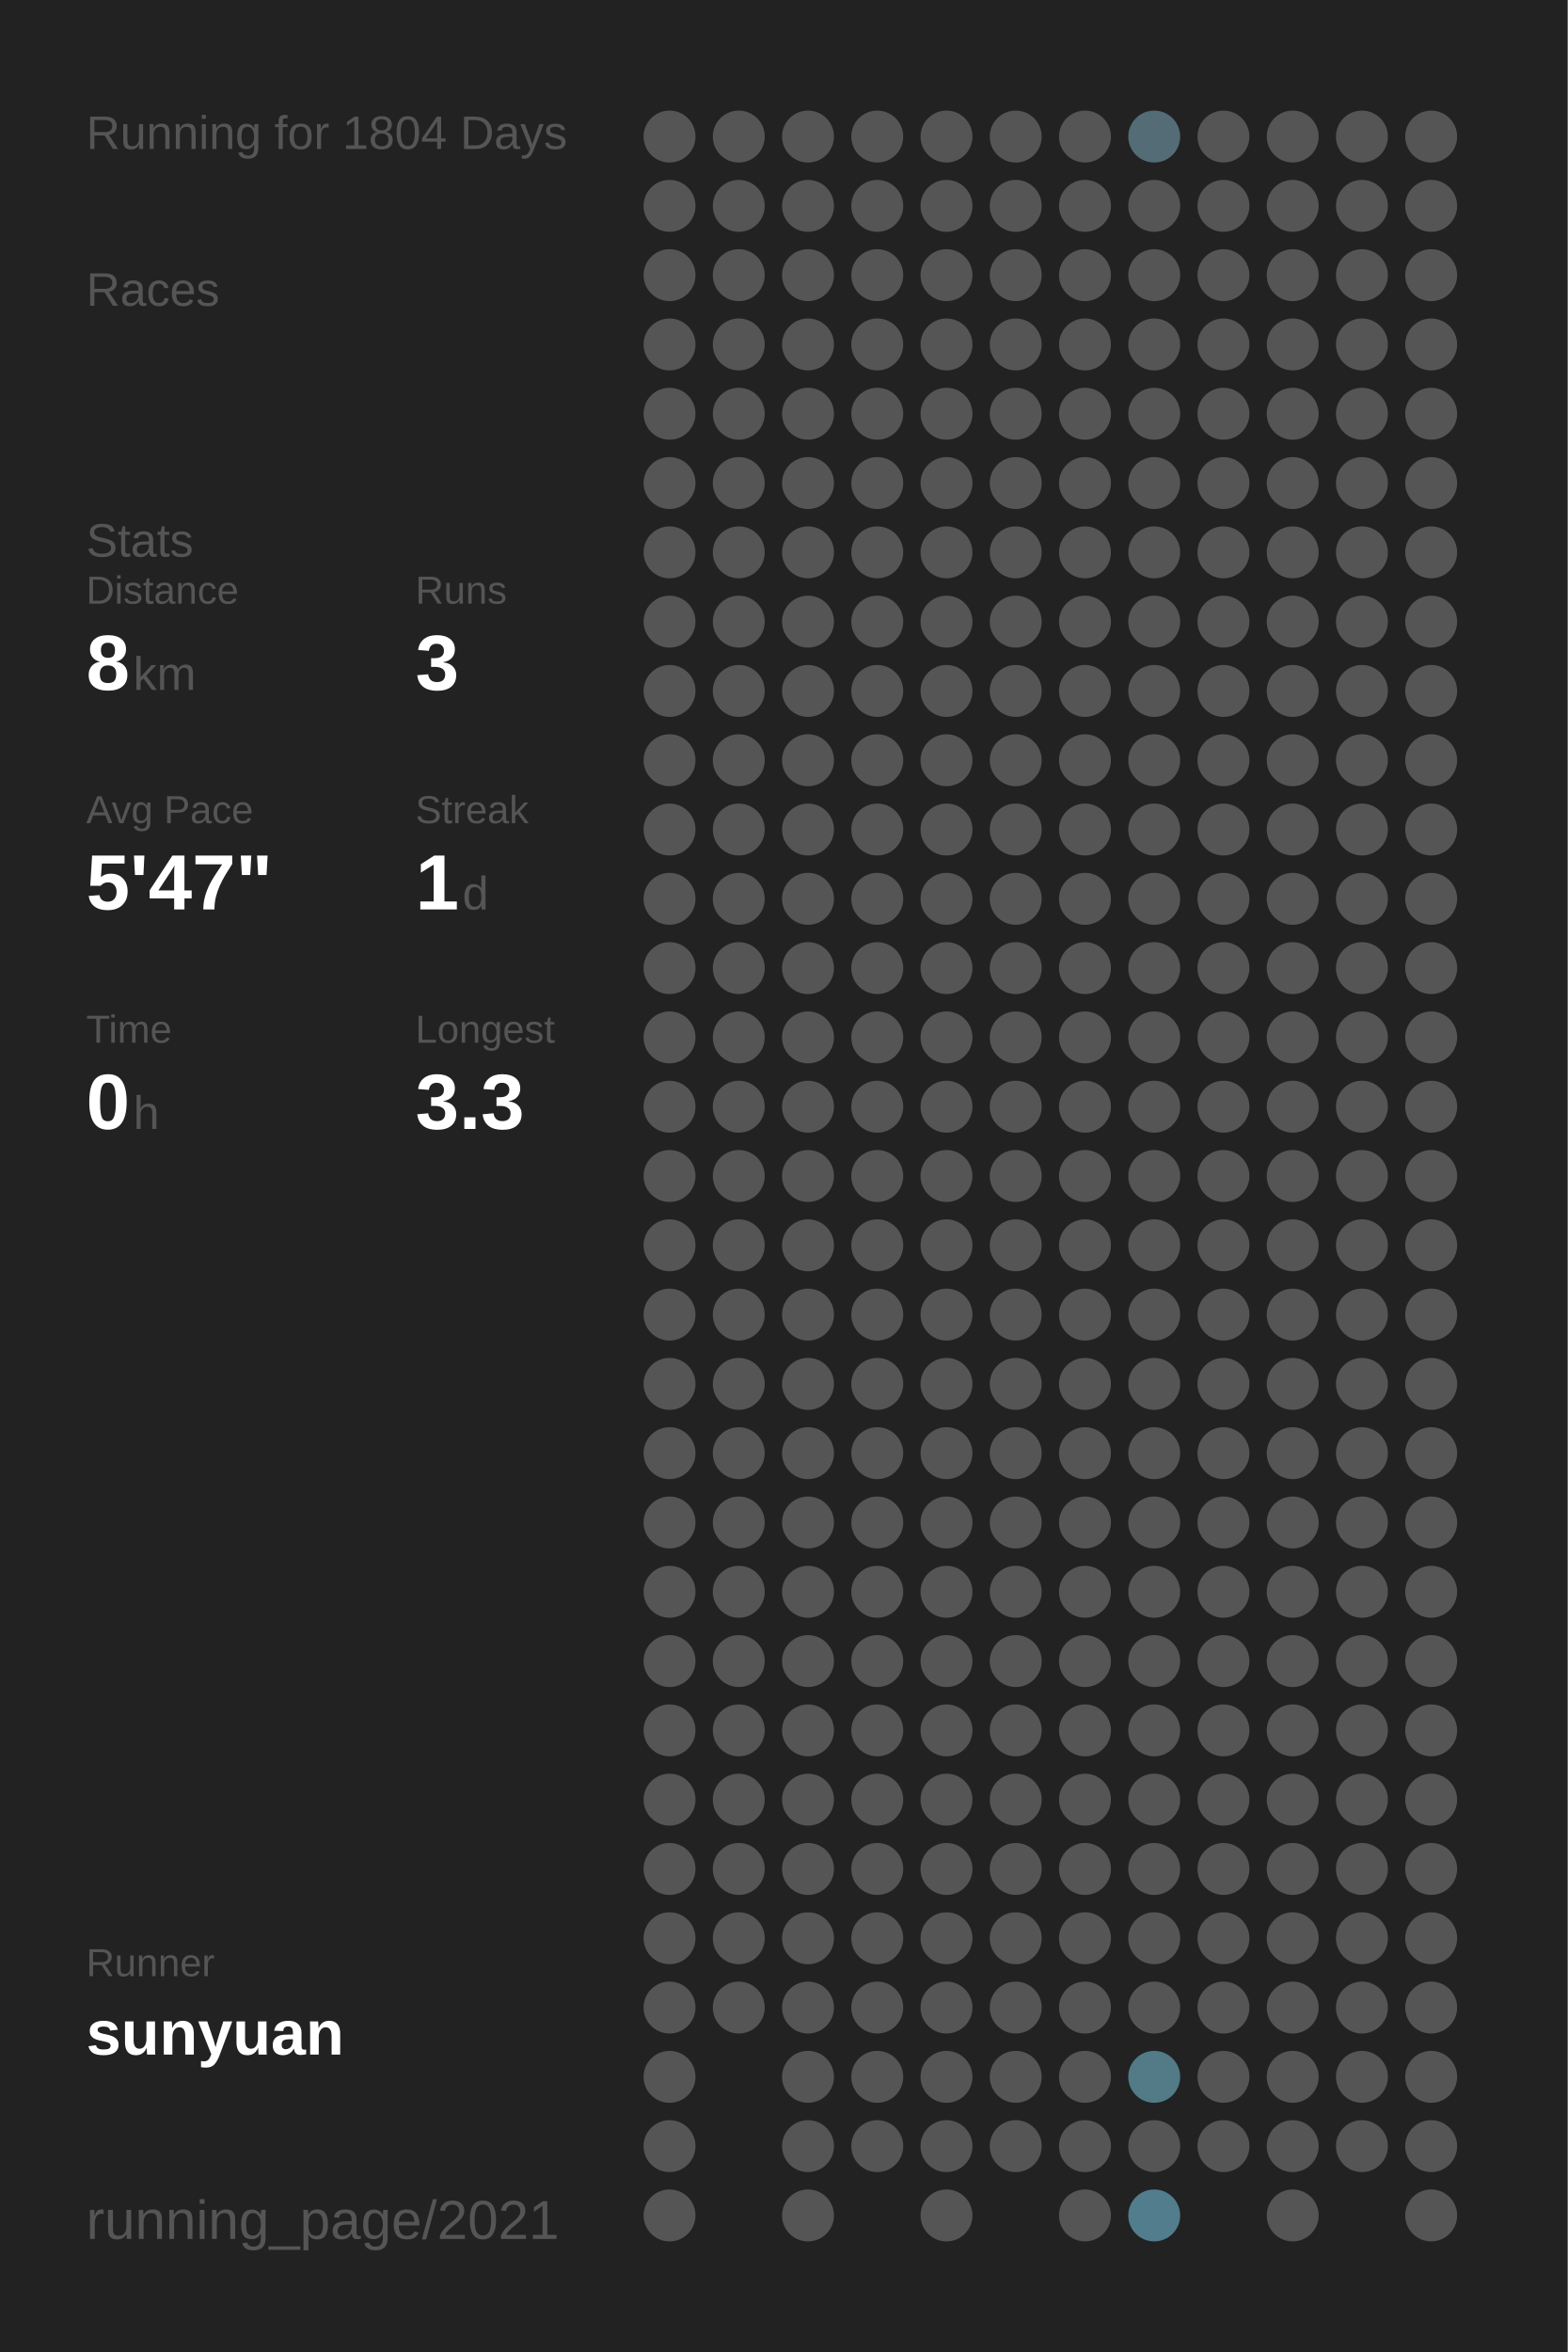
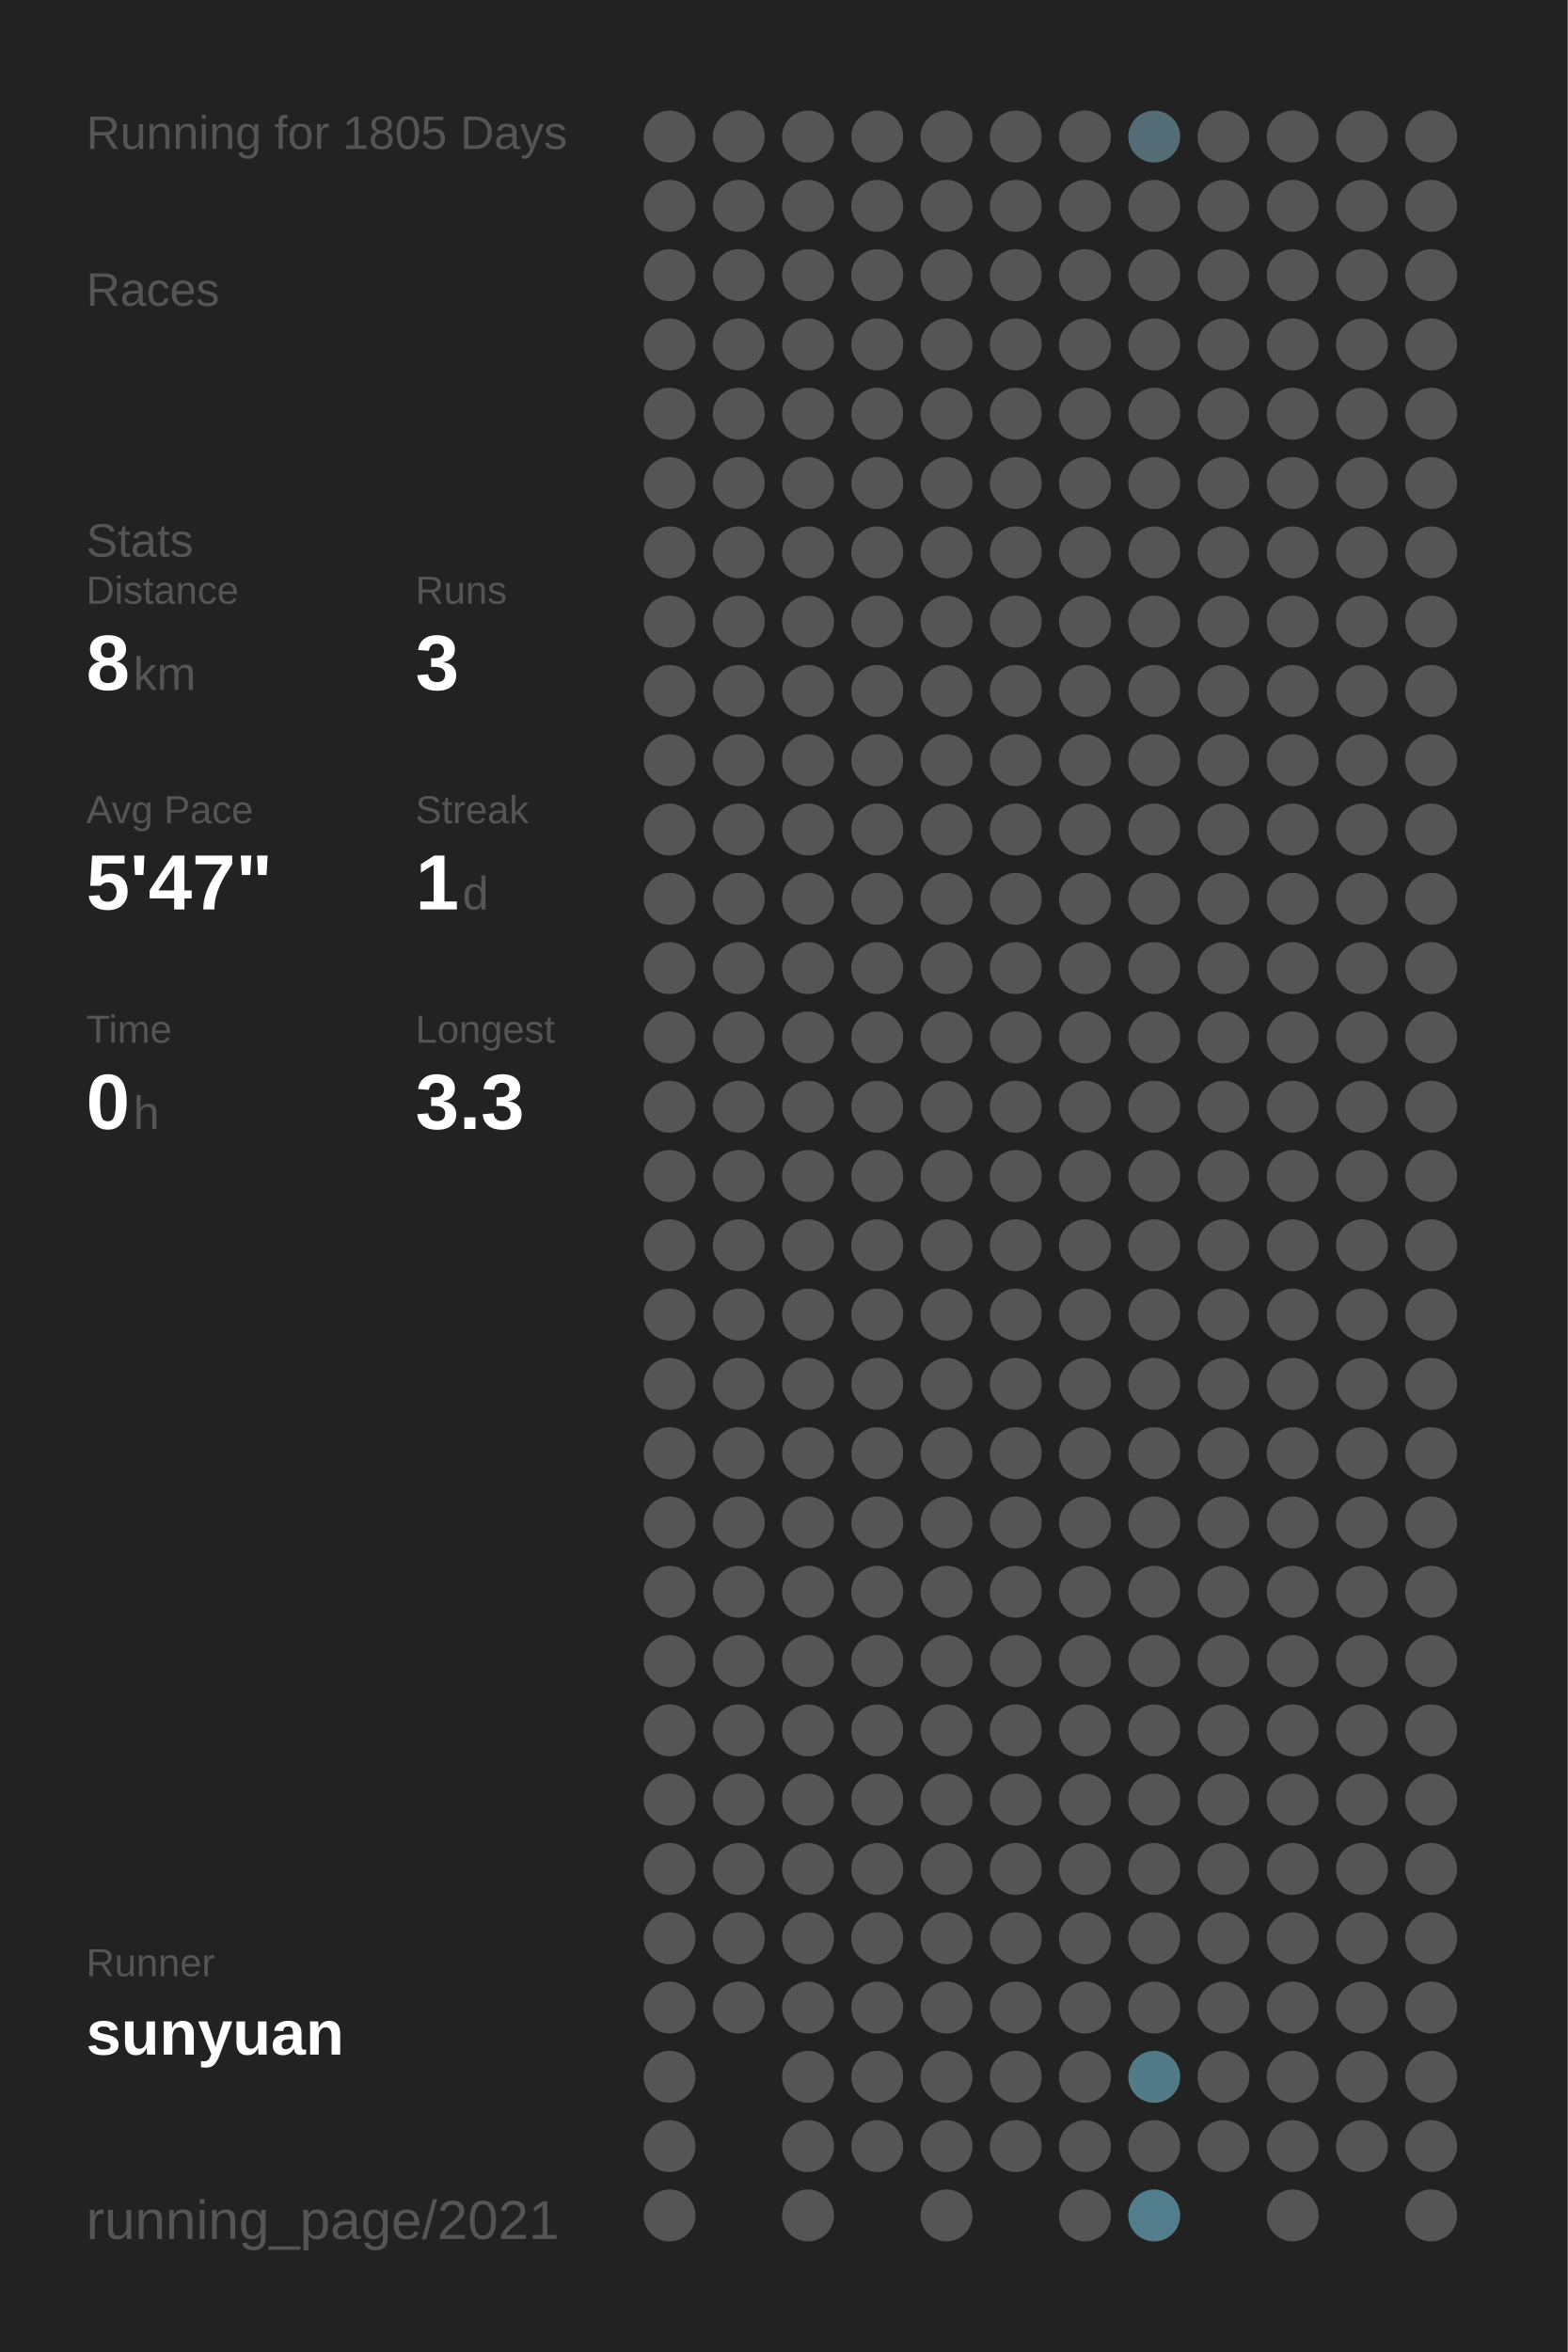
<svg xmlns="http://www.w3.org/2000/svg" baseProfile="full" height="300mm" version="1.1" viewBox="0,0,200,300" width="200mm">
  <defs />
  <rect fill="#222222" height="300" width="200" x="0" y="0" />
-   <text fill="#555555" style="font-size:6px; font-family:Arial;" x="11" y="19">Running for 1804 Days</text>
+   <text fill="#555555" style="font-size:6px; font-family:Arial;" x="11" y="19">Running for 1805 Days</text>
  <text fill="#555555" style="font-size:6px; font-family:Arial;" x="11" y="39">Races</text>
  <text fill="#555555" style="font-size:6px; font-family:Arial;" x="11" y="71">Stats</text>
  <text fill="#555555" style="font-size:5px; font-family:Arial;" x="11" y="77">Distance</text>
  <text fill="#FFFFFF" style="font-size:10px; font-family:Arial; font-weight:bold;" x="11" y="88">8</text>
  <text fill="#555555" style="font-size:6px; font-family:Arial;" x="17" y="88">km</text>
  <text fill="#555555" style="font-size:5px; font-family:Arial;" x="53" y="77">Runs</text>
  <text fill="#FFFFFF" style="font-size:10px; font-family:Arial; font-weight:bold;" x="53" y="88">3</text>
  <text fill="#555555" style="font-size:5px; font-family:Arial;" x="11" y="105">Avg Pace</text>
  <text fill="#FFFFFF" style="font-size:10px; font-family:Arial; font-weight:bold;" x="11" y="116">5'47"</text>
  <text fill="#555555" style="font-size:5px; font-family:Arial;" x="53" y="105">Streak</text>
  <text fill="#FFFFFF" style="font-size:10px; font-family:Arial; font-weight:bold;" x="53" y="116">1</text>
  <text fill="#555555" style="font-size:6px; font-family:Arial;" x="59" y="116">d</text>
  <text fill="#555555" style="font-size:5px; font-family:Arial;" x="11" y="133">Time</text>
  <text fill="#FFFFFF" style="font-size:10px; font-family:Arial; font-weight:bold;" x="11" y="144">0</text>
  <text fill="#555555" style="font-size:6px; font-family:Arial;" x="17" y="144">h</text>
  <text fill="#555555" style="font-size:5px; font-family:Arial;" x="53" y="133">Longest</text>
  <text fill="#FFFFFF" style="font-size:10px; font-family:Arial; font-weight:bold;" x="53" y="144">3.3</text>
  <text fill="#555555" style="font-size:5px; font-family:Arial;" x="11" y="252.065">Runner</text>
  <text fill="#FFFFFF" style="font-size:8px; font-family:Arial; font-weight:bold;" x="11" y="262.065">sunyuan</text>
  <text fill="#555555" style="font-size:7px; font-family:Arial;" x="11" y="285.581">running_page/2021</text>
  <circle cx="85.417" cy="17.419" fill="#555555" r="3.312" />
  <circle cx="85.417" cy="26.258" fill="#555555" r="3.312" />
  <circle cx="85.417" cy="35.097" fill="#555555" r="3.312" />
  <circle cx="85.417" cy="43.935" fill="#555555" r="3.312" />
  <circle cx="85.417" cy="52.774" fill="#555555" r="3.312" />
  <circle cx="85.417" cy="61.613" fill="#555555" r="3.312" />
  <circle cx="85.417" cy="70.452" fill="#555555" r="3.312" />
  <circle cx="85.417" cy="79.29" fill="#555555" r="3.312" />
  <circle cx="85.417" cy="88.129" fill="#555555" r="3.312" />
  <circle cx="85.417" cy="96.968" fill="#555555" r="3.312" />
  <circle cx="85.417" cy="105.806" fill="#555555" r="3.312" />
  <circle cx="85.417" cy="114.645" fill="#555555" r="3.312" />
  <circle cx="85.417" cy="123.484" fill="#555555" r="3.312" />
  <circle cx="85.417" cy="132.323" fill="#555555" r="3.312" />
  <circle cx="85.417" cy="141.161" fill="#555555" r="3.312" />
  <circle cx="85.417" cy="150" fill="#555555" r="3.312" />
  <circle cx="85.417" cy="158.839" fill="#555555" r="3.312" />
  <circle cx="85.417" cy="167.677" fill="#555555" r="3.312" />
  <circle cx="85.417" cy="176.516" fill="#555555" r="3.312" />
  <circle cx="85.417" cy="185.355" fill="#555555" r="3.312" />
  <circle cx="85.417" cy="194.194" fill="#555555" r="3.312" />
  <circle cx="85.417" cy="203.032" fill="#555555" r="3.312" />
  <circle cx="85.417" cy="211.871" fill="#555555" r="3.312" />
  <circle cx="85.417" cy="220.71" fill="#555555" r="3.312" />
  <circle cx="85.417" cy="229.548" fill="#555555" r="3.312" />
  <circle cx="85.417" cy="238.387" fill="#555555" r="3.312" />
  <circle cx="85.417" cy="247.226" fill="#555555" r="3.312" />
  <circle cx="85.417" cy="256.065" fill="#555555" r="3.312" />
  <circle cx="85.417" cy="264.903" fill="#555555" r="3.312" />
  <circle cx="85.417" cy="273.742" fill="#555555" r="3.312" />
  <circle cx="85.417" cy="282.581" fill="#555555" r="3.312" />
  <circle cx="94.25" cy="17.419" fill="#555555" r="3.312" />
  <circle cx="94.25" cy="26.258" fill="#555555" r="3.312" />
  <circle cx="94.25" cy="35.097" fill="#555555" r="3.312" />
  <circle cx="94.25" cy="43.935" fill="#555555" r="3.312" />
  <circle cx="94.25" cy="52.774" fill="#555555" r="3.312" />
  <circle cx="94.25" cy="61.613" fill="#555555" r="3.312" />
  <circle cx="94.25" cy="70.452" fill="#555555" r="3.312" />
  <circle cx="94.25" cy="79.29" fill="#555555" r="3.312" />
  <circle cx="94.25" cy="88.129" fill="#555555" r="3.312" />
  <circle cx="94.25" cy="96.968" fill="#555555" r="3.312" />
  <circle cx="94.25" cy="105.806" fill="#555555" r="3.312" />
  <circle cx="94.25" cy="114.645" fill="#555555" r="3.312" />
  <circle cx="94.25" cy="123.484" fill="#555555" r="3.312" />
  <circle cx="94.25" cy="132.323" fill="#555555" r="3.312" />
  <circle cx="94.25" cy="141.161" fill="#555555" r="3.312" />
  <circle cx="94.25" cy="150" fill="#555555" r="3.312" />
  <circle cx="94.25" cy="158.839" fill="#555555" r="3.312" />
  <circle cx="94.25" cy="167.677" fill="#555555" r="3.312" />
  <circle cx="94.25" cy="176.516" fill="#555555" r="3.312" />
  <circle cx="94.25" cy="185.355" fill="#555555" r="3.312" />
  <circle cx="94.25" cy="194.194" fill="#555555" r="3.312" />
  <circle cx="94.25" cy="203.032" fill="#555555" r="3.312" />
  <circle cx="94.25" cy="211.871" fill="#555555" r="3.312" />
  <circle cx="94.25" cy="220.71" fill="#555555" r="3.312" />
  <circle cx="94.25" cy="229.548" fill="#555555" r="3.312" />
  <circle cx="94.25" cy="238.387" fill="#555555" r="3.312" />
  <circle cx="94.25" cy="247.226" fill="#555555" r="3.312" />
  <circle cx="94.25" cy="256.065" fill="#555555" r="3.312" />
  <circle cx="103.083" cy="17.419" fill="#555555" r="3.312" />
  <circle cx="103.083" cy="26.258" fill="#555555" r="3.312" />
  <circle cx="103.083" cy="35.097" fill="#555555" r="3.312" />
  <circle cx="103.083" cy="43.935" fill="#555555" r="3.312" />
  <circle cx="103.083" cy="52.774" fill="#555555" r="3.312" />
  <circle cx="103.083" cy="61.613" fill="#555555" r="3.312" />
  <circle cx="103.083" cy="70.452" fill="#555555" r="3.312" />
  <circle cx="103.083" cy="79.29" fill="#555555" r="3.312" />
  <circle cx="103.083" cy="88.129" fill="#555555" r="3.312" />
  <circle cx="103.083" cy="96.968" fill="#555555" r="3.312" />
  <circle cx="103.083" cy="105.806" fill="#555555" r="3.312" />
  <circle cx="103.083" cy="114.645" fill="#555555" r="3.312" />
  <circle cx="103.083" cy="123.484" fill="#555555" r="3.312" />
  <circle cx="103.083" cy="132.323" fill="#555555" r="3.312" />
  <circle cx="103.083" cy="141.161" fill="#555555" r="3.312" />
  <circle cx="103.083" cy="150" fill="#555555" r="3.312" />
  <circle cx="103.083" cy="158.839" fill="#555555" r="3.312" />
  <circle cx="103.083" cy="167.677" fill="#555555" r="3.312" />
  <circle cx="103.083" cy="176.516" fill="#555555" r="3.312" />
  <circle cx="103.083" cy="185.355" fill="#555555" r="3.312" />
  <circle cx="103.083" cy="194.194" fill="#555555" r="3.312" />
  <circle cx="103.083" cy="203.032" fill="#555555" r="3.312" />
  <circle cx="103.083" cy="211.871" fill="#555555" r="3.312" />
  <circle cx="103.083" cy="220.71" fill="#555555" r="3.312" />
  <circle cx="103.083" cy="229.548" fill="#555555" r="3.312" />
  <circle cx="103.083" cy="238.387" fill="#555555" r="3.312" />
  <circle cx="103.083" cy="247.226" fill="#555555" r="3.312" />
  <circle cx="103.083" cy="256.065" fill="#555555" r="3.312" />
  <circle cx="103.083" cy="264.903" fill="#555555" r="3.312" />
  <circle cx="103.083" cy="273.742" fill="#555555" r="3.312" />
  <circle cx="103.083" cy="282.581" fill="#555555" r="3.312" />
  <circle cx="111.917" cy="17.419" fill="#555555" r="3.312" />
  <circle cx="111.917" cy="26.258" fill="#555555" r="3.312" />
  <circle cx="111.917" cy="35.097" fill="#555555" r="3.312" />
  <circle cx="111.917" cy="43.935" fill="#555555" r="3.312" />
  <circle cx="111.917" cy="52.774" fill="#555555" r="3.312" />
  <circle cx="111.917" cy="61.613" fill="#555555" r="3.312" />
  <circle cx="111.917" cy="70.452" fill="#555555" r="3.312" />
  <circle cx="111.917" cy="79.29" fill="#555555" r="3.312" />
  <circle cx="111.917" cy="88.129" fill="#555555" r="3.312" />
  <circle cx="111.917" cy="96.968" fill="#555555" r="3.312" />
  <circle cx="111.917" cy="105.806" fill="#555555" r="3.312" />
  <circle cx="111.917" cy="114.645" fill="#555555" r="3.312" />
  <circle cx="111.917" cy="123.484" fill="#555555" r="3.312" />
  <circle cx="111.917" cy="132.323" fill="#555555" r="3.312" />
  <circle cx="111.917" cy="141.161" fill="#555555" r="3.312" />
  <circle cx="111.917" cy="150" fill="#555555" r="3.312" />
  <circle cx="111.917" cy="158.839" fill="#555555" r="3.312" />
  <circle cx="111.917" cy="167.677" fill="#555555" r="3.312" />
  <circle cx="111.917" cy="176.516" fill="#555555" r="3.312" />
  <circle cx="111.917" cy="185.355" fill="#555555" r="3.312" />
  <circle cx="111.917" cy="194.194" fill="#555555" r="3.312" />
  <circle cx="111.917" cy="203.032" fill="#555555" r="3.312" />
  <circle cx="111.917" cy="211.871" fill="#555555" r="3.312" />
  <circle cx="111.917" cy="220.71" fill="#555555" r="3.312" />
  <circle cx="111.917" cy="229.548" fill="#555555" r="3.312" />
  <circle cx="111.917" cy="238.387" fill="#555555" r="3.312" />
  <circle cx="111.917" cy="247.226" fill="#555555" r="3.312" />
  <circle cx="111.917" cy="256.065" fill="#555555" r="3.312" />
  <circle cx="111.917" cy="264.903" fill="#555555" r="3.312" />
  <circle cx="111.917" cy="273.742" fill="#555555" r="3.312" />
  <circle cx="120.75" cy="17.419" fill="#555555" r="3.312" />
  <circle cx="120.75" cy="26.258" fill="#555555" r="3.312" />
  <circle cx="120.75" cy="35.097" fill="#555555" r="3.312" />
  <circle cx="120.75" cy="43.935" fill="#555555" r="3.312" />
  <circle cx="120.75" cy="52.774" fill="#555555" r="3.312" />
  <circle cx="120.75" cy="61.613" fill="#555555" r="3.312" />
  <circle cx="120.75" cy="70.452" fill="#555555" r="3.312" />
  <circle cx="120.75" cy="79.29" fill="#555555" r="3.312" />
  <circle cx="120.75" cy="88.129" fill="#555555" r="3.312" />
  <circle cx="120.75" cy="96.968" fill="#555555" r="3.312" />
  <circle cx="120.75" cy="105.806" fill="#555555" r="3.312" />
  <circle cx="120.75" cy="114.645" fill="#555555" r="3.312" />
  <circle cx="120.75" cy="123.484" fill="#555555" r="3.312" />
  <circle cx="120.75" cy="132.323" fill="#555555" r="3.312" />
  <circle cx="120.75" cy="141.161" fill="#555555" r="3.312" />
  <circle cx="120.75" cy="150" fill="#555555" r="3.312" />
  <circle cx="120.75" cy="158.839" fill="#555555" r="3.312" />
  <circle cx="120.75" cy="167.677" fill="#555555" r="3.312" />
  <circle cx="120.75" cy="176.516" fill="#555555" r="3.312" />
  <circle cx="120.75" cy="185.355" fill="#555555" r="3.312" />
  <circle cx="120.75" cy="194.194" fill="#555555" r="3.312" />
  <circle cx="120.75" cy="203.032" fill="#555555" r="3.312" />
  <circle cx="120.75" cy="211.871" fill="#555555" r="3.312" />
  <circle cx="120.75" cy="220.71" fill="#555555" r="3.312" />
  <circle cx="120.75" cy="229.548" fill="#555555" r="3.312" />
  <circle cx="120.75" cy="238.387" fill="#555555" r="3.312" />
  <circle cx="120.75" cy="247.226" fill="#555555" r="3.312" />
  <circle cx="120.75" cy="256.065" fill="#555555" r="3.312" />
  <circle cx="120.75" cy="264.903" fill="#555555" r="3.312" />
  <circle cx="120.75" cy="273.742" fill="#555555" r="3.312" />
  <circle cx="120.75" cy="282.581" fill="#555555" r="3.312" />
  <circle cx="129.583" cy="17.419" fill="#555555" r="3.312" />
  <circle cx="129.583" cy="26.258" fill="#555555" r="3.312" />
  <circle cx="129.583" cy="35.097" fill="#555555" r="3.312" />
  <circle cx="129.583" cy="43.935" fill="#555555" r="3.312" />
  <circle cx="129.583" cy="52.774" fill="#555555" r="3.312" />
  <circle cx="129.583" cy="61.613" fill="#555555" r="3.312" />
  <circle cx="129.583" cy="70.452" fill="#555555" r="3.312" />
  <circle cx="129.583" cy="79.29" fill="#555555" r="3.312" />
  <circle cx="129.583" cy="88.129" fill="#555555" r="3.312" />
  <circle cx="129.583" cy="96.968" fill="#555555" r="3.312" />
  <circle cx="129.583" cy="105.806" fill="#555555" r="3.312" />
  <circle cx="129.583" cy="114.645" fill="#555555" r="3.312" />
  <circle cx="129.583" cy="123.484" fill="#555555" r="3.312" />
  <circle cx="129.583" cy="132.323" fill="#555555" r="3.312" />
  <circle cx="129.583" cy="141.161" fill="#555555" r="3.312" />
  <circle cx="129.583" cy="150" fill="#555555" r="3.312" />
  <circle cx="129.583" cy="158.839" fill="#555555" r="3.312" />
  <circle cx="129.583" cy="167.677" fill="#555555" r="3.312" />
  <circle cx="129.583" cy="176.516" fill="#555555" r="3.312" />
  <circle cx="129.583" cy="185.355" fill="#555555" r="3.312" />
  <circle cx="129.583" cy="194.194" fill="#555555" r="3.312" />
  <circle cx="129.583" cy="203.032" fill="#555555" r="3.312" />
  <circle cx="129.583" cy="211.871" fill="#555555" r="3.312" />
  <circle cx="129.583" cy="220.71" fill="#555555" r="3.312" />
  <circle cx="129.583" cy="229.548" fill="#555555" r="3.312" />
  <circle cx="129.583" cy="238.387" fill="#555555" r="3.312" />
  <circle cx="129.583" cy="247.226" fill="#555555" r="3.312" />
  <circle cx="129.583" cy="256.065" fill="#555555" r="3.312" />
  <circle cx="129.583" cy="264.903" fill="#555555" r="3.312" />
  <circle cx="129.583" cy="273.742" fill="#555555" r="3.312" />
  <circle cx="138.417" cy="17.419" fill="#555555" r="3.312" />
  <circle cx="138.417" cy="26.258" fill="#555555" r="3.312" />
  <circle cx="138.417" cy="35.097" fill="#555555" r="3.312" />
  <circle cx="138.417" cy="43.935" fill="#555555" r="3.312" />
  <circle cx="138.417" cy="52.774" fill="#555555" r="3.312" />
  <circle cx="138.417" cy="61.613" fill="#555555" r="3.312" />
  <circle cx="138.417" cy="70.452" fill="#555555" r="3.312" />
  <circle cx="138.417" cy="79.29" fill="#555555" r="3.312" />
  <circle cx="138.417" cy="88.129" fill="#555555" r="3.312" />
  <circle cx="138.417" cy="96.968" fill="#555555" r="3.312" />
  <circle cx="138.417" cy="105.806" fill="#555555" r="3.312" />
  <circle cx="138.417" cy="114.645" fill="#555555" r="3.312" />
  <circle cx="138.417" cy="123.484" fill="#555555" r="3.312" />
  <circle cx="138.417" cy="132.323" fill="#555555" r="3.312" />
  <circle cx="138.417" cy="141.161" fill="#555555" r="3.312" />
  <circle cx="138.417" cy="150" fill="#555555" r="3.312" />
  <circle cx="138.417" cy="158.839" fill="#555555" r="3.312" />
  <circle cx="138.417" cy="167.677" fill="#555555" r="3.312" />
  <circle cx="138.417" cy="176.516" fill="#555555" r="3.312" />
  <circle cx="138.417" cy="185.355" fill="#555555" r="3.312" />
  <circle cx="138.417" cy="194.194" fill="#555555" r="3.312" />
  <circle cx="138.417" cy="203.032" fill="#555555" r="3.312" />
  <circle cx="138.417" cy="211.871" fill="#555555" r="3.312" />
  <circle cx="138.417" cy="220.71" fill="#555555" r="3.312" />
  <circle cx="138.417" cy="229.548" fill="#555555" r="3.312" />
  <circle cx="138.417" cy="238.387" fill="#555555" r="3.312" />
  <circle cx="138.417" cy="247.226" fill="#555555" r="3.312" />
  <circle cx="138.417" cy="256.065" fill="#555555" r="3.312" />
  <circle cx="138.417" cy="264.903" fill="#555555" r="3.312" />
  <circle cx="138.417" cy="273.742" fill="#555555" r="3.312" />
  <circle cx="138.417" cy="282.581" fill="#555555" r="3.312" />
  <circle cx="147.25" cy="17.419" fill="#536c75" r="3.312" />
  <circle cx="147.25" cy="26.258" fill="#555555" r="3.312" />
  <circle cx="147.25" cy="35.097" fill="#555555" r="3.312" />
  <circle cx="147.25" cy="43.935" fill="#555555" r="3.312" />
  <circle cx="147.25" cy="52.774" fill="#555555" r="3.312" />
  <circle cx="147.25" cy="61.613" fill="#555555" r="3.312" />
  <circle cx="147.25" cy="70.452" fill="#555555" r="3.312" />
  <circle cx="147.25" cy="79.29" fill="#555555" r="3.312" />
  <circle cx="147.25" cy="88.129" fill="#555555" r="3.312" />
  <circle cx="147.25" cy="96.968" fill="#555555" r="3.312" />
  <circle cx="147.25" cy="105.806" fill="#555555" r="3.312" />
  <circle cx="147.25" cy="114.645" fill="#555555" r="3.312" />
  <circle cx="147.25" cy="123.484" fill="#555555" r="3.312" />
  <circle cx="147.25" cy="132.323" fill="#555555" r="3.312" />
  <circle cx="147.25" cy="141.161" fill="#555555" r="3.312" />
  <circle cx="147.25" cy="150" fill="#555555" r="3.312" />
  <circle cx="147.25" cy="158.839" fill="#555555" r="3.312" />
  <circle cx="147.25" cy="167.677" fill="#555555" r="3.312" />
  <circle cx="147.25" cy="176.516" fill="#555555" r="3.312" />
  <circle cx="147.25" cy="185.355" fill="#555555" r="3.312" />
  <circle cx="147.25" cy="194.194" fill="#555555" r="3.312" />
  <circle cx="147.25" cy="203.032" fill="#555555" r="3.312" />
  <circle cx="147.25" cy="211.871" fill="#555555" r="3.312" />
  <circle cx="147.25" cy="220.71" fill="#555555" r="3.312" />
  <circle cx="147.25" cy="229.548" fill="#555555" r="3.312" />
  <circle cx="147.25" cy="238.387" fill="#555555" r="3.312" />
  <circle cx="147.25" cy="247.226" fill="#555555" r="3.312" />
  <circle cx="147.25" cy="256.065" fill="#555555" r="3.312" />
  <circle cx="147.25" cy="264.903" fill="#527a87" r="3.312" />
  <circle cx="147.25" cy="273.742" fill="#555555" r="3.312" />
  <circle cx="147.25" cy="282.581" fill="#527d8c" r="3.312" />
  <circle cx="156.083" cy="17.419" fill="#555555" r="3.312" />
  <circle cx="156.083" cy="26.258" fill="#555555" r="3.312" />
  <circle cx="156.083" cy="35.097" fill="#555555" r="3.312" />
  <circle cx="156.083" cy="43.935" fill="#555555" r="3.312" />
  <circle cx="156.083" cy="52.774" fill="#555555" r="3.312" />
  <circle cx="156.083" cy="61.613" fill="#555555" r="3.312" />
  <circle cx="156.083" cy="70.452" fill="#555555" r="3.312" />
  <circle cx="156.083" cy="79.29" fill="#555555" r="3.312" />
  <circle cx="156.083" cy="88.129" fill="#555555" r="3.312" />
  <circle cx="156.083" cy="96.968" fill="#555555" r="3.312" />
  <circle cx="156.083" cy="105.806" fill="#555555" r="3.312" />
  <circle cx="156.083" cy="114.645" fill="#555555" r="3.312" />
  <circle cx="156.083" cy="123.484" fill="#555555" r="3.312" />
  <circle cx="156.083" cy="132.323" fill="#555555" r="3.312" />
  <circle cx="156.083" cy="141.161" fill="#555555" r="3.312" />
  <circle cx="156.083" cy="150" fill="#555555" r="3.312" />
  <circle cx="156.083" cy="158.839" fill="#555555" r="3.312" />
  <circle cx="156.083" cy="167.677" fill="#555555" r="3.312" />
  <circle cx="156.083" cy="176.516" fill="#555555" r="3.312" />
  <circle cx="156.083" cy="185.355" fill="#555555" r="3.312" />
  <circle cx="156.083" cy="194.194" fill="#555555" r="3.312" />
  <circle cx="156.083" cy="203.032" fill="#555555" r="3.312" />
  <circle cx="156.083" cy="211.871" fill="#555555" r="3.312" />
  <circle cx="156.083" cy="220.71" fill="#555555" r="3.312" />
  <circle cx="156.083" cy="229.548" fill="#555555" r="3.312" />
  <circle cx="156.083" cy="238.387" fill="#555555" r="3.312" />
  <circle cx="156.083" cy="247.226" fill="#555555" r="3.312" />
  <circle cx="156.083" cy="256.065" fill="#555555" r="3.312" />
  <circle cx="156.083" cy="264.903" fill="#555555" r="3.312" />
  <circle cx="156.083" cy="273.742" fill="#555555" r="3.312" />
  <circle cx="164.917" cy="17.419" fill="#555555" r="3.312" />
  <circle cx="164.917" cy="26.258" fill="#555555" r="3.312" />
  <circle cx="164.917" cy="35.097" fill="#555555" r="3.312" />
  <circle cx="164.917" cy="43.935" fill="#555555" r="3.312" />
  <circle cx="164.917" cy="52.774" fill="#555555" r="3.312" />
  <circle cx="164.917" cy="61.613" fill="#555555" r="3.312" />
  <circle cx="164.917" cy="70.452" fill="#555555" r="3.312" />
  <circle cx="164.917" cy="79.29" fill="#555555" r="3.312" />
  <circle cx="164.917" cy="88.129" fill="#555555" r="3.312" />
  <circle cx="164.917" cy="96.968" fill="#555555" r="3.312" />
  <circle cx="164.917" cy="105.806" fill="#555555" r="3.312" />
  <circle cx="164.917" cy="114.645" fill="#555555" r="3.312" />
  <circle cx="164.917" cy="123.484" fill="#555555" r="3.312" />
  <circle cx="164.917" cy="132.323" fill="#555555" r="3.312" />
  <circle cx="164.917" cy="141.161" fill="#555555" r="3.312" />
  <circle cx="164.917" cy="150" fill="#555555" r="3.312" />
  <circle cx="164.917" cy="158.839" fill="#555555" r="3.312" />
  <circle cx="164.917" cy="167.677" fill="#555555" r="3.312" />
  <circle cx="164.917" cy="176.516" fill="#555555" r="3.312" />
  <circle cx="164.917" cy="185.355" fill="#555555" r="3.312" />
  <circle cx="164.917" cy="194.194" fill="#555555" r="3.312" />
  <circle cx="164.917" cy="203.032" fill="#555555" r="3.312" />
  <circle cx="164.917" cy="211.871" fill="#555555" r="3.312" />
  <circle cx="164.917" cy="220.71" fill="#555555" r="3.312" />
  <circle cx="164.917" cy="229.548" fill="#555555" r="3.312" />
  <circle cx="164.917" cy="238.387" fill="#555555" r="3.312" />
  <circle cx="164.917" cy="247.226" fill="#555555" r="3.312" />
  <circle cx="164.917" cy="256.065" fill="#555555" r="3.312" />
  <circle cx="164.917" cy="264.903" fill="#555555" r="3.312" />
  <circle cx="164.917" cy="273.742" fill="#555555" r="3.312" />
  <circle cx="164.917" cy="282.581" fill="#555555" r="3.312" />
  <circle cx="173.75" cy="17.419" fill="#555555" r="3.312" />
  <circle cx="173.75" cy="26.258" fill="#555555" r="3.312" />
  <circle cx="173.75" cy="35.097" fill="#555555" r="3.312" />
  <circle cx="173.75" cy="43.935" fill="#555555" r="3.312" />
  <circle cx="173.75" cy="52.774" fill="#555555" r="3.312" />
  <circle cx="173.75" cy="61.613" fill="#555555" r="3.312" />
  <circle cx="173.75" cy="70.452" fill="#555555" r="3.312" />
  <circle cx="173.75" cy="79.29" fill="#555555" r="3.312" />
  <circle cx="173.75" cy="88.129" fill="#555555" r="3.312" />
  <circle cx="173.75" cy="96.968" fill="#555555" r="3.312" />
  <circle cx="173.75" cy="105.806" fill="#555555" r="3.312" />
  <circle cx="173.75" cy="114.645" fill="#555555" r="3.312" />
  <circle cx="173.75" cy="123.484" fill="#555555" r="3.312" />
  <circle cx="173.75" cy="132.323" fill="#555555" r="3.312" />
  <circle cx="173.75" cy="141.161" fill="#555555" r="3.312" />
  <circle cx="173.75" cy="150" fill="#555555" r="3.312" />
  <circle cx="173.75" cy="158.839" fill="#555555" r="3.312" />
  <circle cx="173.75" cy="167.677" fill="#555555" r="3.312" />
  <circle cx="173.75" cy="176.516" fill="#555555" r="3.312" />
  <circle cx="173.75" cy="185.355" fill="#555555" r="3.312" />
  <circle cx="173.75" cy="194.194" fill="#555555" r="3.312" />
  <circle cx="173.75" cy="203.032" fill="#555555" r="3.312" />
  <circle cx="173.75" cy="211.871" fill="#555555" r="3.312" />
  <circle cx="173.75" cy="220.71" fill="#555555" r="3.312" />
  <circle cx="173.75" cy="229.548" fill="#555555" r="3.312" />
  <circle cx="173.75" cy="238.387" fill="#555555" r="3.312" />
  <circle cx="173.75" cy="247.226" fill="#555555" r="3.312" />
  <circle cx="173.75" cy="256.065" fill="#555555" r="3.312" />
  <circle cx="173.75" cy="264.903" fill="#555555" r="3.312" />
  <circle cx="173.75" cy="273.742" fill="#555555" r="3.312" />
  <circle cx="182.583" cy="17.419" fill="#555555" r="3.312" />
  <circle cx="182.583" cy="26.258" fill="#555555" r="3.312" />
  <circle cx="182.583" cy="35.097" fill="#555555" r="3.312" />
  <circle cx="182.583" cy="43.935" fill="#555555" r="3.312" />
  <circle cx="182.583" cy="52.774" fill="#555555" r="3.312" />
  <circle cx="182.583" cy="61.613" fill="#555555" r="3.312" />
  <circle cx="182.583" cy="70.452" fill="#555555" r="3.312" />
  <circle cx="182.583" cy="79.29" fill="#555555" r="3.312" />
  <circle cx="182.583" cy="88.129" fill="#555555" r="3.312" />
  <circle cx="182.583" cy="96.968" fill="#555555" r="3.312" />
  <circle cx="182.583" cy="105.806" fill="#555555" r="3.312" />
  <circle cx="182.583" cy="114.645" fill="#555555" r="3.312" />
  <circle cx="182.583" cy="123.484" fill="#555555" r="3.312" />
  <circle cx="182.583" cy="132.323" fill="#555555" r="3.312" />
  <circle cx="182.583" cy="141.161" fill="#555555" r="3.312" />
  <circle cx="182.583" cy="150" fill="#555555" r="3.312" />
  <circle cx="182.583" cy="158.839" fill="#555555" r="3.312" />
  <circle cx="182.583" cy="167.677" fill="#555555" r="3.312" />
  <circle cx="182.583" cy="176.516" fill="#555555" r="3.312" />
  <circle cx="182.583" cy="185.355" fill="#555555" r="3.312" />
  <circle cx="182.583" cy="194.194" fill="#555555" r="3.312" />
  <circle cx="182.583" cy="203.032" fill="#555555" r="3.312" />
  <circle cx="182.583" cy="211.871" fill="#555555" r="3.312" />
  <circle cx="182.583" cy="220.71" fill="#555555" r="3.312" />
  <circle cx="182.583" cy="229.548" fill="#555555" r="3.312" />
  <circle cx="182.583" cy="238.387" fill="#555555" r="3.312" />
  <circle cx="182.583" cy="247.226" fill="#555555" r="3.312" />
  <circle cx="182.583" cy="256.065" fill="#555555" r="3.312" />
  <circle cx="182.583" cy="264.903" fill="#555555" r="3.312" />
  <circle cx="182.583" cy="273.742" fill="#555555" r="3.312" />
  <circle cx="182.583" cy="282.581" fill="#555555" r="3.312" />
</svg>
